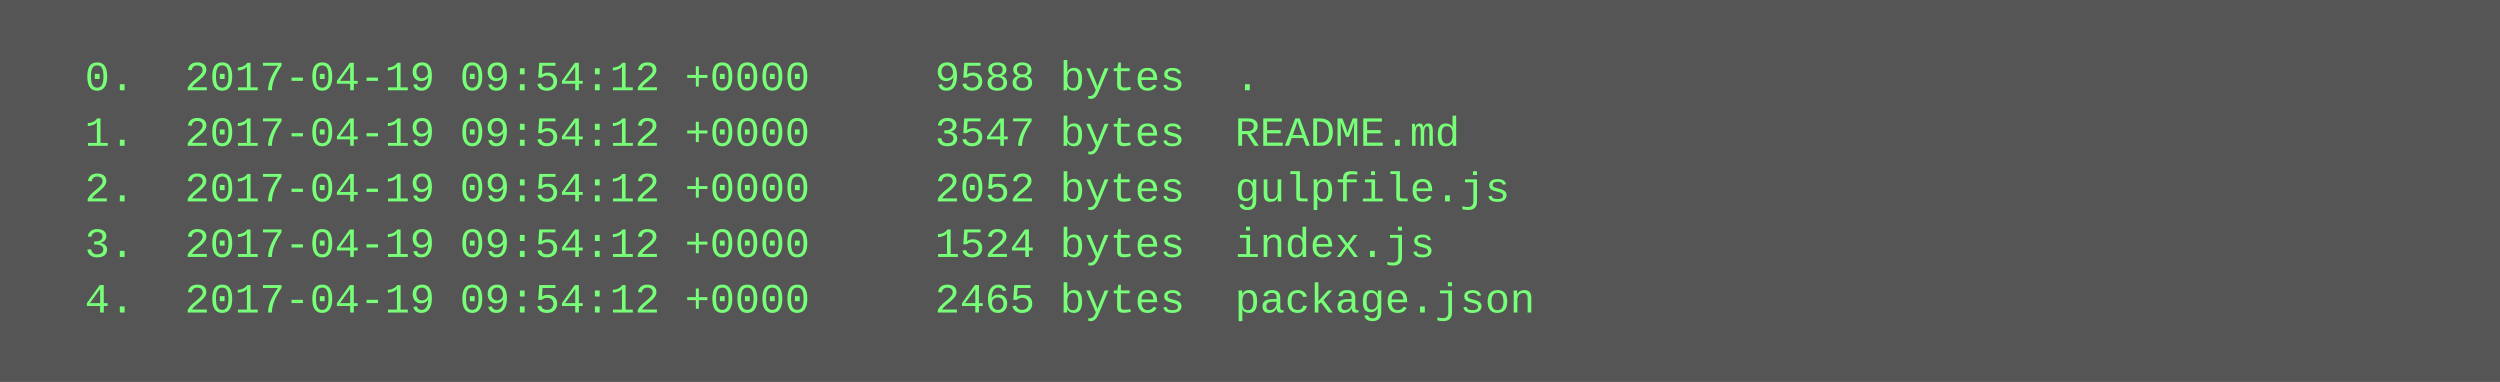
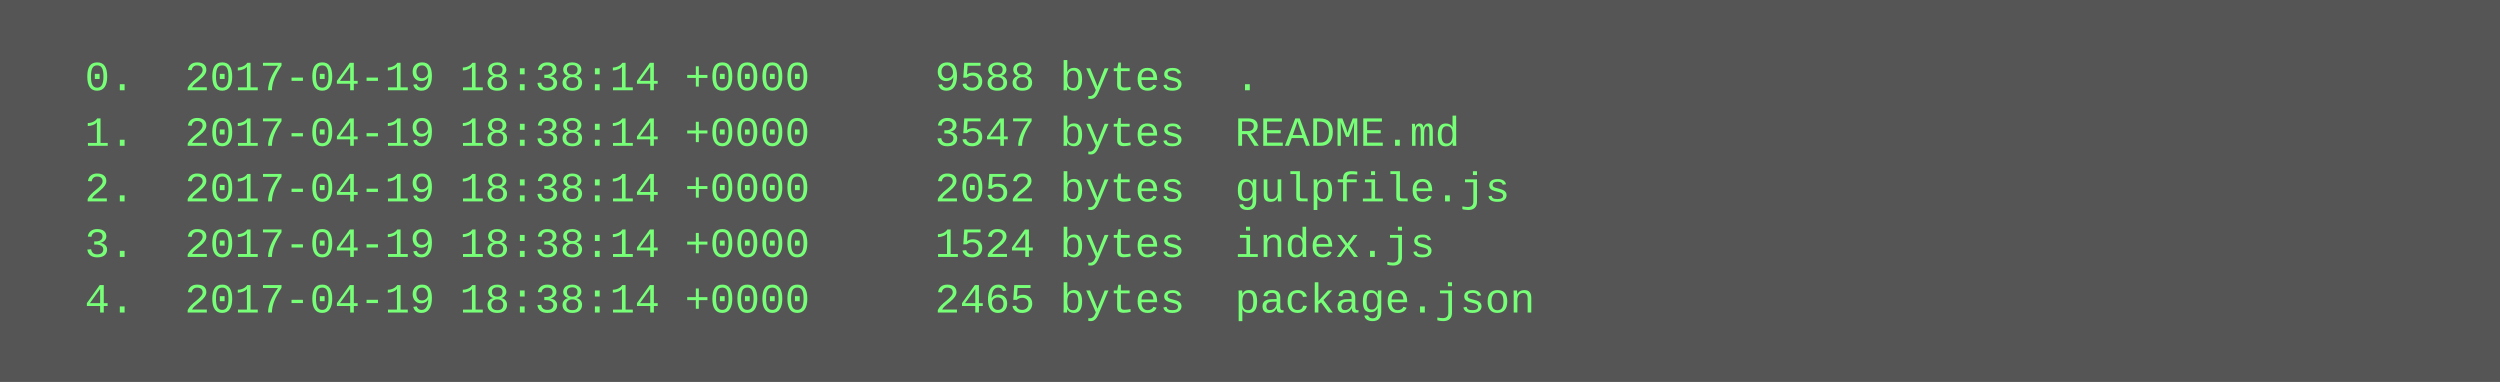
<svg xmlns="http://www.w3.org/2000/svg" height="110" width="720">
  <rect height="110" fill="#555" width="720" />
  <text fill="#7f7" font-family="Courier New" font-size="12" xml:space="preserve">
-     <tspan x="10" y="26">  0.  2017-04-19 09:54:12 +0000     9588 bytes  .</tspan>
-     <tspan x="10" y="42">  1.  2017-04-19 09:54:12 +0000     3547 bytes  README.md</tspan>
-     <tspan x="10" y="58">  2.  2017-04-19 09:54:12 +0000     2052 bytes  gulpfile.js</tspan>
-     <tspan x="10" y="74">  3.  2017-04-19 09:54:12 +0000     1524 bytes  index.js</tspan>
-     <tspan x="10" y="90">  4.  2017-04-19 09:54:12 +0000     2465 bytes  package.json</tspan>
+     <tspan x="10" y="26">  0.  2017-04-19 18:38:14 +0000     9588 bytes  .</tspan>
+     <tspan x="10" y="42">  1.  2017-04-19 18:38:14 +0000     3547 bytes  README.md</tspan>
+     <tspan x="10" y="58">  2.  2017-04-19 18:38:14 +0000     2052 bytes  gulpfile.js</tspan>
+     <tspan x="10" y="74">  3.  2017-04-19 18:38:14 +0000     1524 bytes  index.js</tspan>
+     <tspan x="10" y="90">  4.  2017-04-19 18:38:14 +0000     2465 bytes  package.json</tspan>
  </text>
</svg>
